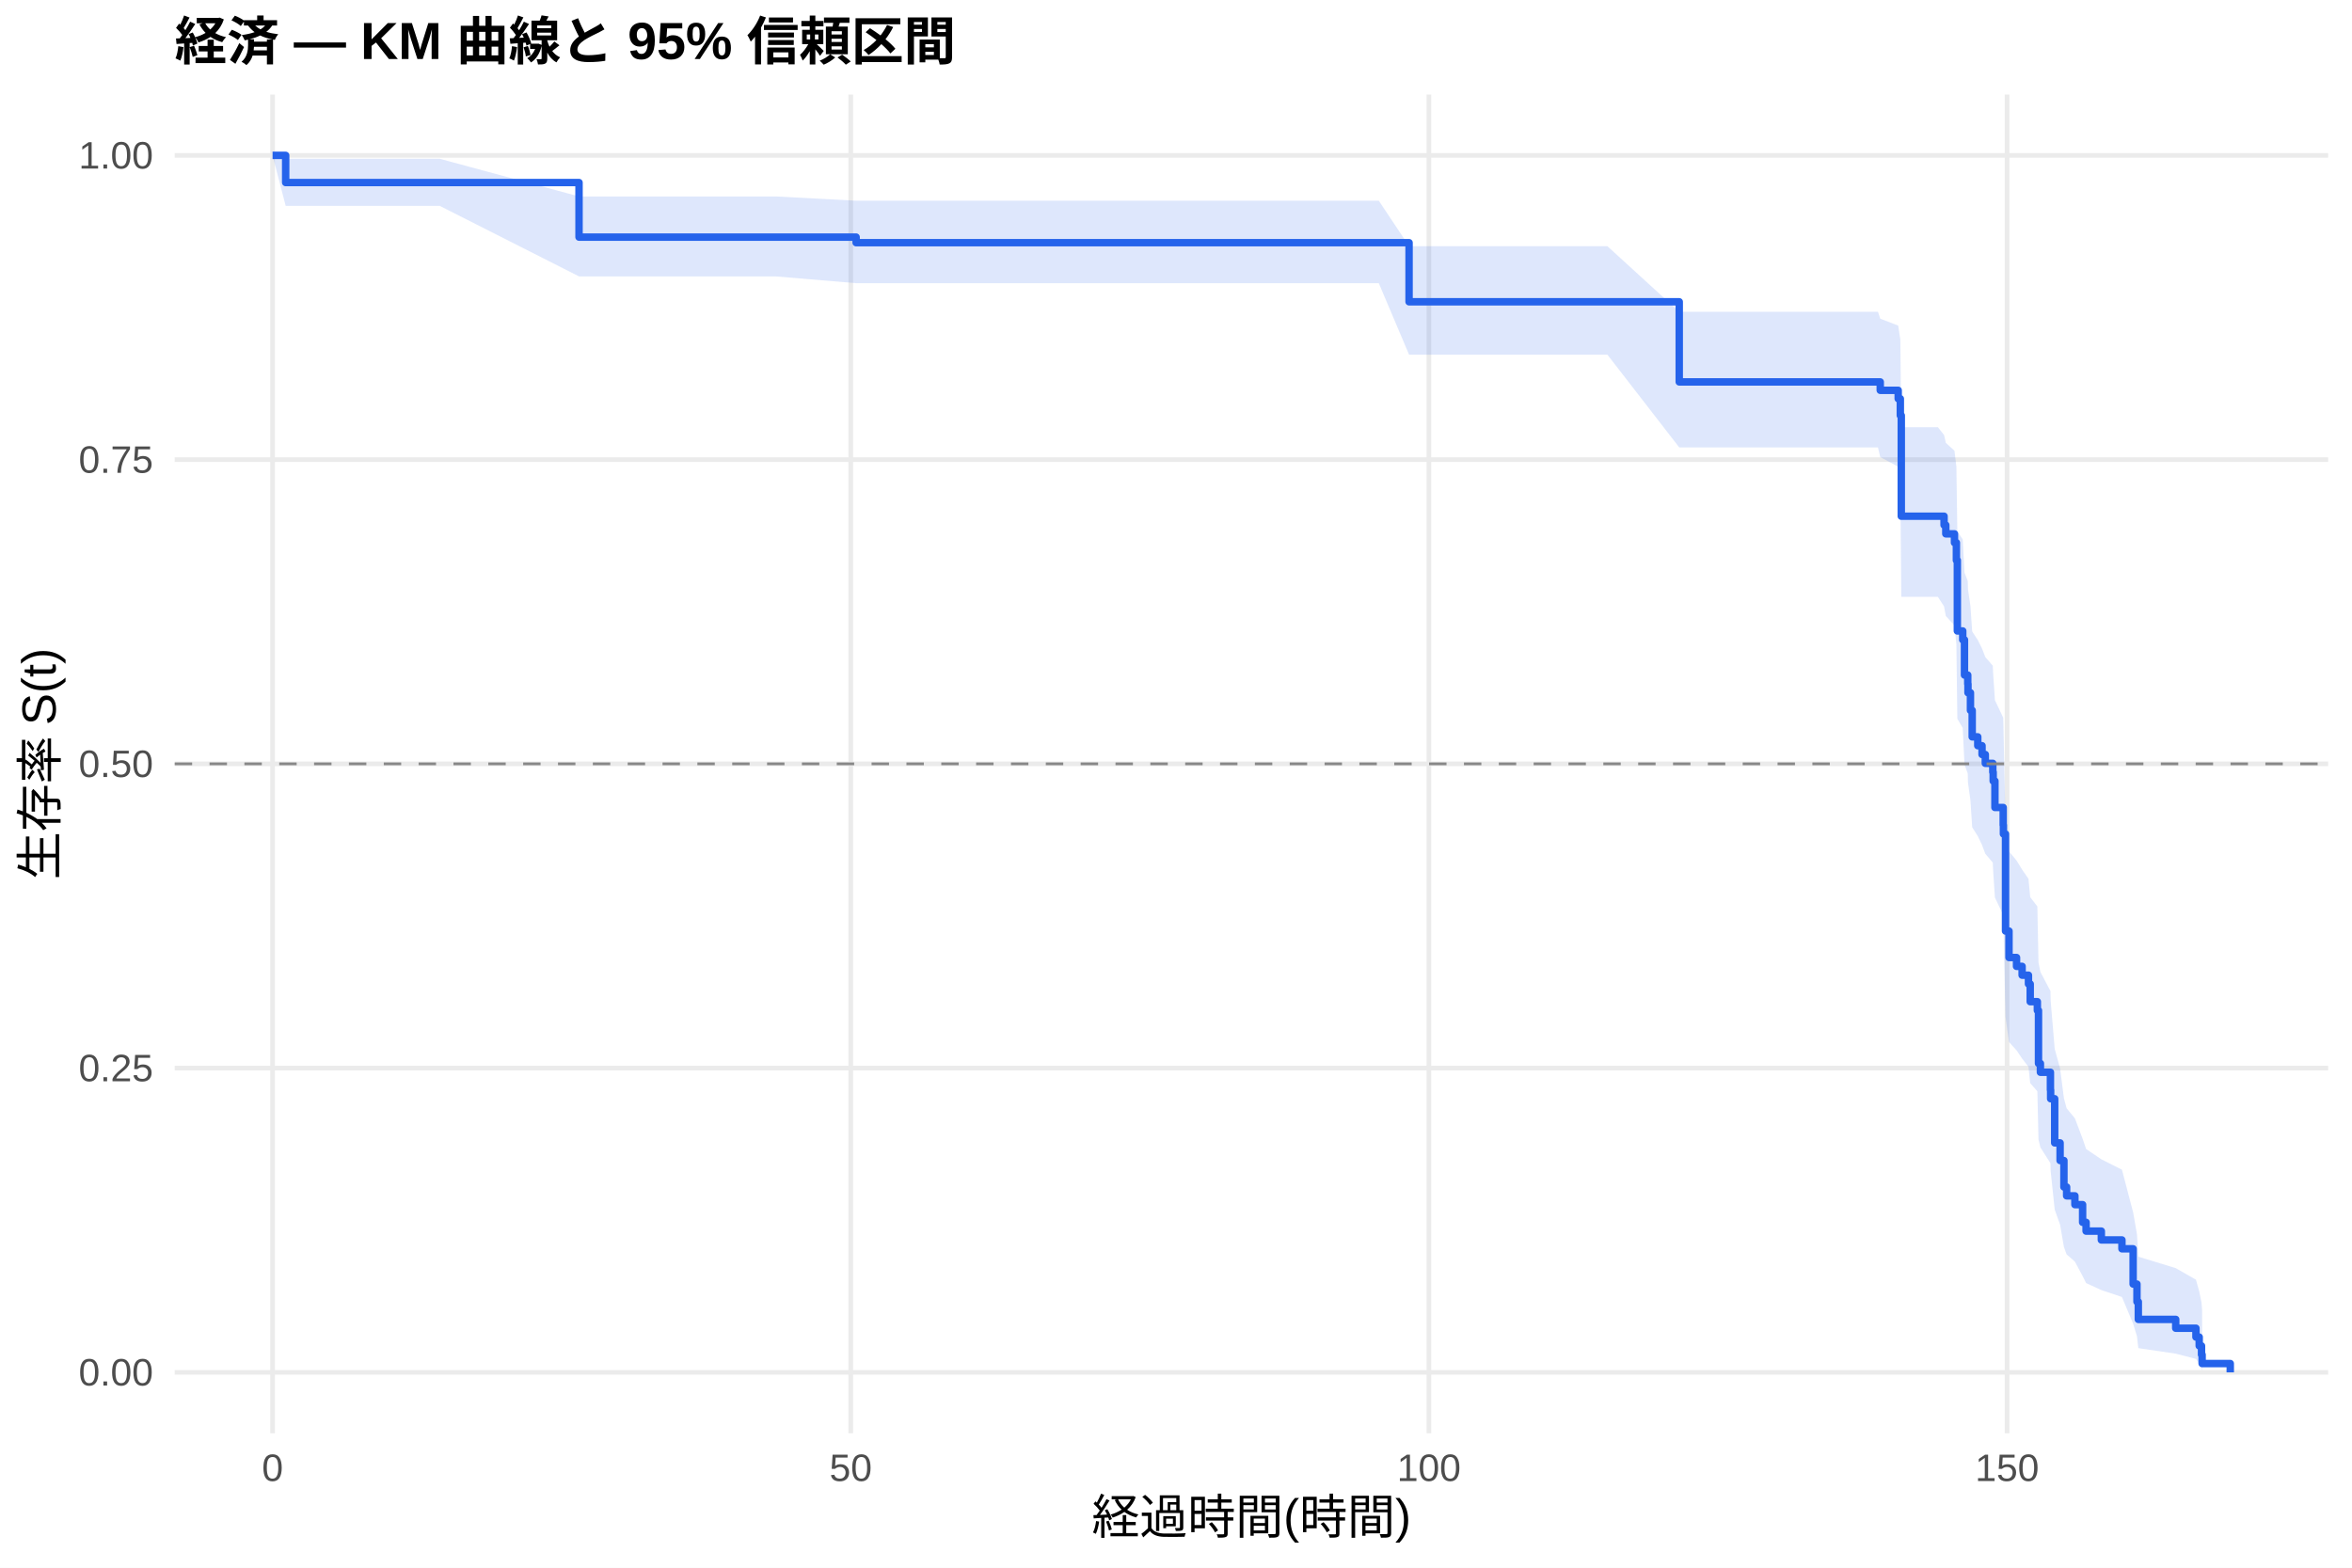
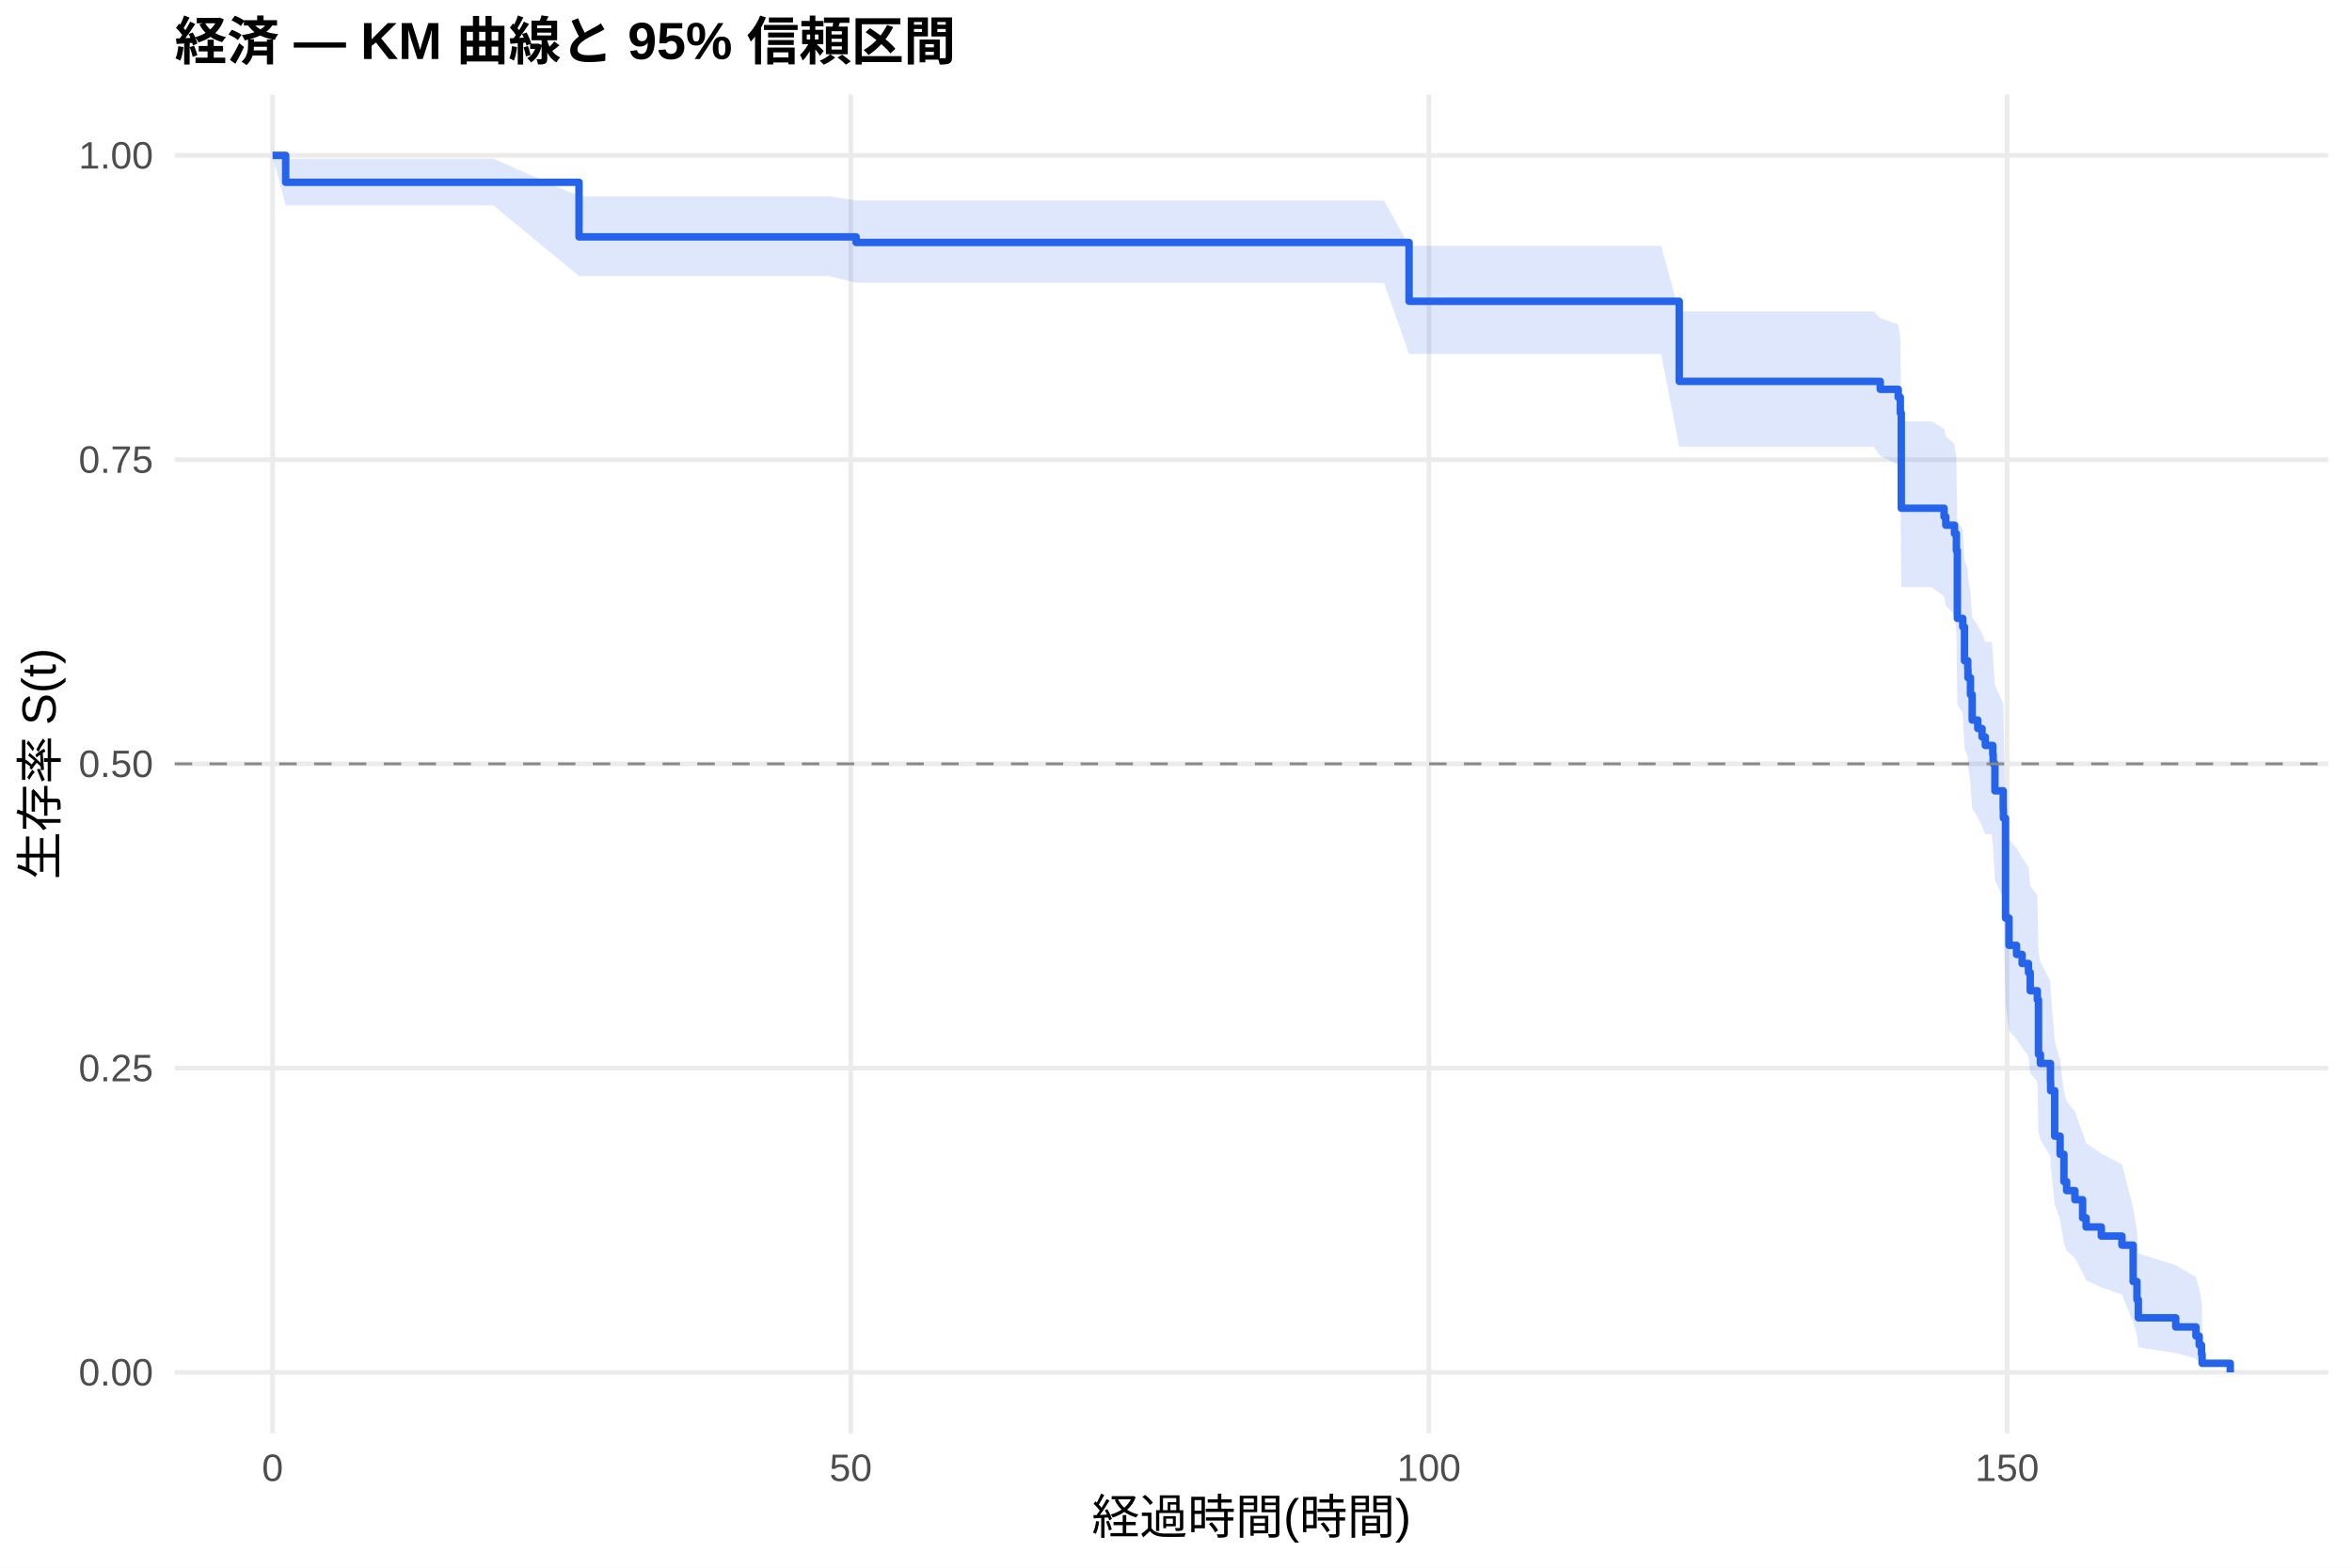
<svg xmlns="http://www.w3.org/2000/svg" width="540.00pt" height="360.00pt" viewBox="0 0 540.00 360.00">
  <g class="svglite">
    <defs>
      <style type="text/css">
    .svglite line, .svglite polyline, .svglite polygon, .svglite path, .svglite rect, .svglite circle {
      fill: none;
      stroke: #000000;
      stroke-linecap: round;
      stroke-linejoin: round;
      stroke-miterlimit: 10.00;
    }
    .svglite text {
      white-space: pre;
    }
    .svglite g.glyphgroup path {
      fill: inherit;
      stroke: none;
    }
  </style>
    </defs>
    <rect width="100%" height="100%" style="stroke: none; fill: #FFFFFF;" />
    <defs>
      <clipPath id="cpMC4wMHw1NDAuMDB8MC4wMHwzNjAuMDA=">
        <rect x="0.00" y="0.00" width="540.00" height="360.00" />
      </clipPath>
    </defs>
    <g clip-path="url(#cpMC4wMHw1NDAuMDB8MC4wMHwzNjAuMDA=)">
      <rect x="0" y="0.00" width="540.00" height="360.00" style="stroke-width: 1.07; stroke: none; fill: #FFFFFF;" />
    </g>
    <defs>
      <clipPath id="cpNDAuMTF8NTM0LjUyfDIxLjcxfDMyOS4xMg==">
        <rect x="40.11" y="21.71" width="494.41" height="307.41" />
      </clipPath>
    </defs>
    <g clip-path="url(#cpNDAuMTF8NTM0LjUyfDIxLjcxfDMyOS4xMg==)">
      <polyline points="40.11,315.14 534.52,315.14 " style="stroke-width: 1.07; stroke: #EBEBEB; stroke-linecap: butt;" />
      <polyline points="40.11,245.28 534.52,245.28 " style="stroke-width: 1.07; stroke: #EBEBEB; stroke-linecap: butt;" />
      <polyline points="40.11,175.41 534.52,175.41 " style="stroke-width: 1.07; stroke: #EBEBEB; stroke-linecap: butt;" />
      <polyline points="40.11,105.55 534.52,105.55 " style="stroke-width: 1.07; stroke: #EBEBEB; stroke-linecap: butt;" />
      <polyline points="40.11,35.68 534.52,35.68 " style="stroke-width: 1.07; stroke: #EBEBEB; stroke-linecap: butt;" />
      <polyline points="62.58,329.12 62.58,21.71 " style="stroke-width: 1.07; stroke: #EBEBEB; stroke-linecap: butt;" />
      <polyline points="195.32,329.12 195.32,21.71 " style="stroke-width: 1.07; stroke: #EBEBEB; stroke-linecap: butt;" />
      <polyline points="328.07,329.12 328.07,21.71 " style="stroke-width: 1.07; stroke: #EBEBEB; stroke-linecap: butt;" />
      <polyline points="460.81,329.12 460.81,21.71 " style="stroke-width: 1.07; stroke: #EBEBEB; stroke-linecap: butt;" />
-       <polygon points="62.58,35.68 65.59,36.46 100.95,36.46 132.94,45.11 155.94,45.11 165.63,45.11 178.07,45.11 196.56,46.09 204.53,46.09 215.28,46.09 227.85,46.09 241.61,46.09 259.35,46.09 267.58,46.09 278.55,46.09 291.21,46.09 305.41,46.09 316.56,46.09 323.51,56.53 331.21,56.53 342.45,56.53 355.37,56.53 369.04,56.53 385.54,71.60 386.65,71.60 395.46,71.60 405.10,71.60 417.80,71.60 431.16,71.60 431.69,73.18 435.81,74.77 436.30,77.99 436.52,98.10 444.92,98.10 446.34,99.89 446.74,101.69 448.73,103.50 449.17,107.15 449.39,122.00 450.63,123.88 451.03,131.49 451.78,133.40 451.83,135.32 452.40,139.18 452.80,145.01 454.08,146.97 455.06,148.93 455.81,150.89 457.53,152.87 457.62,154.84 458.02,160.80 459.92,164.80 459.97,166.81 460.45,189.26 461.25,195.50 462.98,197.60 464.26,199.69 465.72,201.80 466.12,206.02 467.76,208.15 468.02,221.02 468.46,223.20 470.76,227.56 470.81,229.75 471.74,240.85 472.98,245.36 473.86,252.20 474.48,254.50 476.38,256.81 478.15,261.49 478.95,263.85 482.45,266.22 487.18,268.61 489.75,278.39 490.63,283.42 490.94,288.58 499.53,291.21 504.17,293.87 504.92,296.54 505.45,299.11 505.59,300.86 505.59,314.85 505.45,314.12 504.92,313.16 504.17,312.05 499.53,310.85 490.94,309.58 490.63,306.85 489.75,303.97 487.18,297.84 482.45,296.25 478.95,294.64 478.15,293.02 476.38,289.72 474.48,288.05 473.86,286.36 472.98,281.24 471.74,277.76 470.81,268.91 470.76,267.11 468.46,263.49 468.02,261.67 467.76,250.60 466.12,248.73 465.72,244.97 464.26,243.09 462.98,241.19 461.25,239.29 460.45,233.56 459.97,212.09 459.92,210.10 458.02,206.12 457.62,200.10 457.53,198.09 455.81,196.06 455.06,194.04 454.08,192.00 452.80,189.97 452.40,183.82 451.83,179.69 451.78,177.62 451.03,175.54 450.63,167.17 449.39,165.07 449.17,147.97 448.73,143.63 446.74,141.45 446.34,139.26 444.92,137.06 436.52,137.06 436.30,111.55 435.81,107.17 431.69,104.96 431.16,102.74 417.80,102.74 405.10,102.74 395.46,102.74 386.65,102.74 385.54,102.74 369.04,81.44 355.37,81.44 342.45,81.44 331.21,81.44 323.51,81.44 316.56,65.03 305.41,65.03 291.21,65.03 278.55,65.03 267.58,65.03 259.35,65.03 241.61,65.03 227.85,65.03 215.28,65.03 204.53,65.03 196.56,65.03 178.07,63.47 165.63,63.47 155.94,63.47 132.94,63.47 100.95,47.27 65.59,47.27 62.58,35.68 " style="stroke-width: 0.00; stroke: none; stroke-linecap: butt; fill: #2563EB; fill-opacity: 0.15;" />
-       <polyline points="62.58,35.68 65.59,36.46 100.95,36.46 132.94,45.11 155.94,45.11 165.63,45.11 178.07,45.11 196.56,46.09 204.53,46.09 215.28,46.09 227.85,46.09 241.61,46.09 259.35,46.09 267.58,46.09 278.55,46.09 291.21,46.09 305.41,46.09 316.56,46.09 323.51,56.53 331.21,56.53 342.45,56.53 355.37,56.53 369.04,56.53 385.54,71.60 386.65,71.60 395.46,71.60 405.10,71.60 417.80,71.60 431.16,71.60 431.69,73.18 435.81,74.77 436.30,77.99 436.52,98.10 444.92,98.10 446.34,99.89 446.74,101.69 448.73,103.50 449.17,107.15 449.39,122.00 450.63,123.88 451.03,131.49 451.78,133.40 451.83,135.32 452.40,139.18 452.80,145.01 454.08,146.97 455.06,148.93 455.81,150.89 457.53,152.87 457.62,154.84 458.02,160.80 459.92,164.80 459.97,166.81 460.45,189.26 461.25,195.50 462.98,197.60 464.26,199.69 465.72,201.80 466.12,206.02 467.76,208.15 468.02,221.02 468.46,223.20 470.76,227.56 470.81,229.75 471.74,240.85 472.98,245.36 473.86,252.20 474.48,254.50 476.38,256.81 478.15,261.49 478.95,263.85 482.45,266.22 487.18,268.61 489.75,278.39 490.63,283.42 490.94,288.58 499.53,291.21 504.17,293.87 504.92,296.54 505.45,299.11 505.59,300.86 " style="stroke-width: 1.07; stroke: none; stroke-linecap: butt;" />
-       <polyline points="505.59,314.85 505.45,314.12 504.92,313.16 504.17,312.05 499.53,310.85 490.94,309.58 490.63,306.85 489.75,303.97 487.18,297.84 482.45,296.25 478.95,294.64 478.15,293.02 476.38,289.72 474.48,288.05 473.86,286.36 472.98,281.24 471.74,277.76 470.81,268.91 470.76,267.11 468.46,263.49 468.02,261.67 467.76,250.60 466.12,248.73 465.72,244.97 464.26,243.09 462.98,241.19 461.25,239.29 460.45,233.56 459.97,212.09 459.92,210.10 458.02,206.12 457.62,200.10 457.53,198.09 455.81,196.06 455.06,194.04 454.08,192.00 452.80,189.97 452.40,183.82 451.83,179.69 451.78,177.62 451.03,175.54 450.63,167.17 449.39,165.07 449.17,147.97 448.73,143.63 446.74,141.45 446.34,139.26 444.92,137.06 436.52,137.06 436.30,111.55 435.81,107.17 431.69,104.96 431.16,102.74 417.80,102.74 405.10,102.74 395.46,102.74 386.65,102.74 385.54,102.74 369.04,81.44 355.37,81.44 342.45,81.44 331.21,81.44 323.51,81.44 316.56,65.03 305.41,65.03 291.21,65.03 278.55,65.03 267.58,65.03 259.35,65.03 241.61,65.03 227.85,65.03 215.28,65.03 204.53,65.03 196.56,65.03 178.07,63.47 165.63,63.47 155.94,63.47 132.94,63.47 100.95,47.27 65.59,47.27 62.58,35.68 " style="stroke-width: 1.07; stroke: none; stroke-linecap: butt;" />
-       <polyline points="62.58,35.68 65.59,35.68 65.59,41.92 100.95,41.92 100.95,41.92 132.94,41.92 132.94,54.45 155.94,54.45 155.94,54.45 165.63,54.45 165.63,54.45 178.07,54.45 178.07,54.45 196.56,54.45 196.56,55.73 204.53,55.73 204.53,55.73 215.28,55.73 215.28,55.73 227.85,55.73 227.85,55.73 241.61,55.73 241.61,55.73 259.35,55.73 259.35,55.73 267.58,55.73 267.58,55.73 278.55,55.73 278.55,55.73 291.21,55.73 291.21,55.73 305.41,55.73 305.41,55.73 316.56,55.73 316.56,55.73 323.51,55.73 323.51,69.30 331.21,69.30 331.21,69.30 342.45,69.30 342.45,69.30 355.37,69.30 355.37,69.30 369.04,69.30 369.04,69.30 385.54,69.30 385.54,87.70 386.65,87.70 386.65,87.70 395.46,87.70 395.46,87.70 405.10,87.70 405.10,87.70 417.80,87.70 417.80,87.70 431.16,87.70 431.16,87.70 431.69,87.70 431.69,89.63 435.81,89.63 435.81,91.56 436.30,91.56 436.30,95.41 436.52,95.41 436.52,118.54 444.92,118.54 444.92,118.54 446.34,118.54 446.34,120.57 446.74,120.57 446.74,122.59 448.73,122.59 448.73,124.62 449.17,124.62 449.17,128.67 449.39,128.67 449.39,144.89 450.63,144.89 450.63,146.92 451.03,146.92 451.03,155.02 451.78,155.02 451.78,157.05 451.83,157.05 451.83,159.08 452.40,159.08 452.40,163.13 452.80,163.13 452.80,169.21 454.08,169.21 454.08,171.24 455.06,171.24 455.06,173.26 455.81,173.26 455.81,175.29 457.53,175.29 457.53,177.32 457.62,177.32 457.62,179.35 458.02,179.35 458.02,185.43 459.92,185.43 459.92,189.48 459.97,189.48 459.97,191.51 460.45,191.51 460.45,213.80 461.25,213.80 461.25,219.88 462.98,219.88 462.98,221.91 464.26,221.91 464.26,223.94 465.72,223.94 465.72,225.96 466.12,225.96 466.12,230.02 467.76,230.02 467.76,232.04 468.02,232.04 468.02,244.20 468.46,244.20 468.46,246.23 470.76,246.23 470.76,250.28 470.81,250.28 470.81,252.31 471.74,252.31 471.74,262.45 472.98,262.45 472.98,266.50 473.86,266.50 473.86,272.58 474.48,272.58 474.48,274.61 476.38,274.61 476.38,276.63 478.15,276.63 478.15,280.69 478.95,280.69 478.95,282.71 482.45,282.71 482.45,284.74 487.18,284.74 487.18,286.77 489.75,286.77 489.75,294.87 490.63,294.87 490.63,298.93 490.94,298.93 490.94,302.98 499.53,302.98 499.53,305.01 504.17,305.01 504.17,307.04 504.92,307.04 504.92,309.06 505.45,309.06 505.45,311.09 505.59,311.09 505.59,313.12 512.05,313.12 512.05,315.14 " style="stroke-width: 1.71; stroke: #2563EB; stroke-linecap: butt;" />
+       <polygon points="62.58,35.68 65.59,36.45 74.93,36.45 113.29,36.45 132.94,45.09 168.29,45.09 177.98,45.09 190.41,45.09 196.56,46.06 216.87,46.06 227.63,46.06 240.19,46.06 253.95,46.06 271.70,46.06 279.93,46.06 290.90,46.06 303.55,46.06 317.76,46.06 323.51,56.45 328.91,56.45 343.55,56.45 354.79,56.45 367.71,56.45 381.38,56.45 385.54,71.51 399.00,71.51 407.80,71.51 417.45,71.51 430.15,71.51 431.69,73.03 435.81,74.55 436.30,77.63 436.52,96.77 443.51,96.77 446.34,98.49 446.74,100.23 448.73,101.96 449.17,105.46 449.39,119.71 450.63,121.51 451.03,128.80 451.78,130.63 451.83,132.47 452.40,136.17 452.80,141.75 454.08,143.62 455.06,145.50 455.81,147.38 457.27,147.38 457.53,149.37 457.62,151.37 458.02,157.40 459.92,161.46 459.97,163.49 460.45,186.30 461.25,192.65 462.98,194.78 464.26,196.92 465.72,199.07 466.12,203.37 467.76,205.54 468.02,218.68 468.46,220.90 470.76,225.35 470.81,227.60 471.74,238.94 472.98,243.55 473.86,250.55 474.48,252.91 476.38,255.28 478.15,260.06 478.95,262.48 482.45,264.91 487.18,267.36 489.75,277.38 490.63,282.55 490.94,287.84 499.53,290.54 504.17,293.27 504.92,296.01 505.45,298.65 505.59,300.45 505.59,314.85 505.45,314.09 504.92,313.09 504.17,311.96 499.53,310.72 490.94,309.40 490.63,306.60 489.75,303.61 487.18,297.29 482.45,295.64 478.95,293.98 478.15,292.30 476.38,288.89 474.48,287.17 473.86,285.42 472.98,280.12 471.74,276.53 470.81,267.36 470.76,265.50 468.46,261.75 468.02,259.86 467.76,248.38 466.12,246.44 465.72,242.54 464.26,240.58 462.98,238.61 461.25,236.64 460.45,230.68 459.97,208.33 459.92,206.27 458.02,202.11 457.62,195.83 457.53,193.72 457.27,191.61 455.81,191.61 455.06,189.65 454.08,187.69 452.80,185.73 452.40,179.80 451.83,175.83 451.78,173.83 451.03,171.83 450.63,163.78 449.39,161.75 449.17,145.31 448.73,141.14 446.74,139.04 446.34,136.94 443.51,134.83 436.52,134.83 436.30,110.85 435.81,106.74 431.69,104.67 430.15,102.59 417.45,102.59 407.80,102.59 399.00,102.59 385.54,102.59 381.38,81.27 367.71,81.27 354.79,81.27 343.55,81.27 328.91,81.27 323.51,81.27 317.76,64.95 303.55,64.95 290.90,64.95 279.93,64.95 271.70,64.95 253.95,64.95 240.19,64.95 227.63,64.95 216.87,64.95 196.56,64.95 190.41,63.39 177.98,63.39 168.29,63.39 132.94,63.39 113.29,47.17 74.93,47.17 65.59,47.17 62.58,35.68 " style="stroke-width: 0.00; stroke: none; stroke-linecap: butt; fill: #2563EB; fill-opacity: 0.15;" />
+       <polyline points="62.58,35.68 65.59,36.45 74.93,36.45 113.29,36.45 132.94,45.09 168.29,45.09 177.98,45.09 190.41,45.09 196.56,46.06 216.87,46.06 227.63,46.06 240.19,46.06 253.95,46.06 271.70,46.06 279.93,46.06 290.90,46.06 303.55,46.06 317.76,46.06 323.51,56.45 328.91,56.45 343.55,56.45 354.79,56.45 367.71,56.45 381.38,56.45 385.54,71.51 399.00,71.51 407.80,71.51 417.45,71.51 430.15,71.51 431.69,73.03 435.81,74.55 436.30,77.63 436.52,96.77 443.51,96.77 446.34,98.49 446.74,100.23 448.73,101.96 449.17,105.46 449.39,119.71 450.63,121.51 451.03,128.80 451.78,130.63 451.83,132.47 452.40,136.17 452.80,141.75 454.08,143.62 455.06,145.50 455.81,147.38 457.27,147.38 457.53,149.37 457.62,151.37 458.02,157.40 459.92,161.46 459.97,163.49 460.45,186.30 461.25,192.65 462.98,194.78 464.26,196.92 465.72,199.07 466.12,203.37 467.76,205.54 468.02,218.68 468.46,220.90 470.76,225.35 470.81,227.60 471.74,238.94 472.98,243.55 473.86,250.55 474.48,252.91 476.38,255.28 478.15,260.06 478.95,262.48 482.45,264.91 487.18,267.36 489.75,277.38 490.63,282.55 490.94,287.84 499.53,290.54 504.17,293.27 504.92,296.01 505.45,298.65 505.59,300.45 " style="stroke-width: 1.07; stroke: none; stroke-linecap: butt;" />
+       <polyline points="505.59,314.85 505.45,314.09 504.92,313.09 504.17,311.96 499.53,310.72 490.94,309.40 490.63,306.60 489.75,303.61 487.18,297.29 482.45,295.64 478.95,293.98 478.15,292.30 476.38,288.89 474.48,287.17 473.86,285.42 472.98,280.12 471.74,276.53 470.81,267.36 470.76,265.50 468.46,261.75 468.02,259.86 467.76,248.38 466.12,246.44 465.72,242.54 464.26,240.58 462.98,238.61 461.25,236.64 460.45,230.68 459.97,208.33 459.92,206.27 458.02,202.11 457.62,195.83 457.53,193.72 457.27,191.61 455.81,191.61 455.06,189.65 454.08,187.69 452.80,185.73 452.40,179.80 451.83,175.83 451.78,173.83 451.03,171.83 450.63,163.78 449.39,161.75 449.17,145.31 448.73,141.14 446.74,139.04 446.34,136.94 443.51,134.83 436.52,134.83 436.30,110.85 435.81,106.74 431.69,104.67 430.15,102.59 417.45,102.59 407.80,102.59 399.00,102.59 385.54,102.59 381.38,81.27 367.71,81.27 354.79,81.27 343.55,81.27 328.91,81.27 323.51,81.27 317.76,64.95 303.55,64.95 290.90,64.95 279.93,64.95 271.70,64.95 253.95,64.95 240.19,64.95 227.63,64.95 216.87,64.95 196.56,64.95 190.41,63.39 177.98,63.39 168.29,63.39 132.94,63.39 113.29,47.17 74.93,47.17 65.59,47.17 62.58,35.68 " style="stroke-width: 1.07; stroke: none; stroke-linecap: butt;" />
+       <polyline points="62.58,35.68 65.59,35.68 65.59,41.86 74.93,41.86 74.93,41.86 113.29,41.86 113.29,41.86 132.94,41.86 132.94,54.40 168.29,54.40 168.29,54.40 177.98,54.40 177.98,54.40 190.41,54.40 190.41,54.40 196.56,54.40 196.56,55.68 216.87,55.68 216.87,55.68 227.63,55.68 227.63,55.68 240.19,55.68 240.19,55.68 253.95,55.68 253.95,55.68 271.70,55.68 271.70,55.68 279.93,55.68 279.93,55.68 290.90,55.68 290.90,55.68 303.55,55.68 303.55,55.68 317.76,55.68 317.76,55.68 323.51,55.68 323.51,69.18 328.91,69.18 328.91,69.18 343.55,69.18 343.55,69.18 354.79,69.18 354.79,69.18 367.71,69.18 367.71,69.18 381.38,69.18 381.38,69.18 385.54,69.18 385.54,87.58 399.00,87.58 399.00,87.58 407.80,87.58 407.80,87.58 417.45,87.58 417.45,87.58 430.15,87.58 430.15,87.58 431.69,87.58 431.69,89.40 435.81,89.40 435.81,91.22 436.30,91.22 436.30,94.86 436.52,94.86 436.52,116.71 443.51,116.71 443.51,116.71 446.34,116.71 446.34,118.66 446.74,118.66 446.74,120.60 448.73,120.60 448.73,122.55 449.17,122.55 449.17,126.44 449.39,126.44 449.39,142.00 450.63,142.00 450.63,143.95 451.03,143.95 451.03,151.73 451.78,151.73 451.78,153.67 451.83,153.67 451.83,155.62 452.40,155.62 452.40,159.51 452.80,159.51 452.80,165.35 454.08,165.35 454.08,167.29 455.06,167.29 455.06,169.24 455.81,169.24 455.81,171.18 457.27,171.18 457.27,171.18 457.53,171.18 457.53,173.27 457.62,173.27 457.62,175.35 458.02,175.35 458.02,181.61 459.92,181.61 459.92,185.79 459.97,185.79 459.97,187.87 460.45,187.87 460.45,210.82 461.25,210.82 461.25,217.08 462.98,217.08 462.98,219.17 464.26,219.17 464.26,221.25 465.72,221.25 465.72,223.34 466.12,223.34 466.12,227.51 467.76,227.51 467.76,229.60 468.02,229.60 468.02,242.12 468.46,242.12 468.46,244.21 470.76,244.21 470.76,248.38 470.81,248.38 470.81,250.46 471.74,250.46 471.74,260.90 472.98,260.90 472.98,265.07 473.86,265.07 473.86,271.33 474.48,271.33 474.48,273.41 476.38,273.41 476.38,275.50 478.15,275.50 478.15,279.67 478.95,279.67 478.95,281.76 482.45,281.76 482.45,283.85 487.18,283.85 487.18,285.93 489.75,285.93 489.75,294.28 490.63,294.28 490.63,298.45 490.94,298.45 490.94,302.62 499.53,302.62 499.53,304.71 504.17,304.71 504.17,306.80 504.92,306.80 504.92,308.88 505.45,308.88 505.45,310.97 505.59,310.97 505.59,313.06 512.05,313.06 512.05,315.14 " style="stroke-width: 1.71; stroke: #2563EB; stroke-linecap: butt;" />
      <line x1="40.11" y1="175.41" x2="534.52" y2="175.41" style="stroke-width: 0.64; stroke: #888888; stroke-dasharray: 4.00,4.00; stroke-linecap: butt;" />
    </g>
    <g clip-path="url(#cpMC4wMHw1NDAuMDB8MC4wMHwzNjAuMDA=)">
      <text x="35.18" y="318.17" text-anchor="end" style="font-size: 8.80px;fill: #4D4D4D; font-family: &quot;Liberation Sans&quot;;" textLength="17.11px" lengthAdjust="spacingAndGlyphs">0.00</text>
      <text x="35.18" y="248.30" text-anchor="end" style="font-size: 8.80px;fill: #4D4D4D; font-family: &quot;Liberation Sans&quot;;" textLength="17.11px" lengthAdjust="spacingAndGlyphs">0.25</text>
      <text x="35.18" y="178.44" text-anchor="end" style="font-size: 8.80px;fill: #4D4D4D; font-family: &quot;Liberation Sans&quot;;" textLength="17.11px" lengthAdjust="spacingAndGlyphs">0.50</text>
      <text x="35.18" y="108.57" text-anchor="end" style="font-size: 8.80px;fill: #4D4D4D; font-family: &quot;Liberation Sans&quot;;" textLength="17.11px" lengthAdjust="spacingAndGlyphs">0.75</text>
      <text x="35.18" y="38.71" text-anchor="end" style="font-size: 8.80px;fill: #4D4D4D; font-family: &quot;Liberation Sans&quot;;" textLength="17.11px" lengthAdjust="spacingAndGlyphs">1.00</text>
      <text x="62.58" y="340.10" text-anchor="middle" style="font-size: 8.80px;fill: #4D4D4D; font-family: &quot;Liberation Sans&quot;;" textLength="4.89px" lengthAdjust="spacingAndGlyphs">0</text>
      <text x="195.32" y="340.10" text-anchor="middle" style="font-size: 8.80px;fill: #4D4D4D; font-family: &quot;Liberation Sans&quot;;" textLength="9.78px" lengthAdjust="spacingAndGlyphs">50</text>
      <text x="328.07" y="340.10" text-anchor="middle" style="font-size: 8.80px;fill: #4D4D4D; font-family: &quot;Liberation Sans&quot;;" textLength="14.67px" lengthAdjust="spacingAndGlyphs">100</text>
      <text x="460.81" y="340.10" text-anchor="middle" style="font-size: 8.80px;fill: #4D4D4D; font-family: &quot;Liberation Sans&quot;;" textLength="14.67px" lengthAdjust="spacingAndGlyphs">150</text>
      <text x="287.32" y="352.24" text-anchor="middle" style="font-size: 11.00px; font-family: &quot;Liberation Sans&quot;;" textLength="73.31px" lengthAdjust="spacingAndGlyphs">経過時間(時間)</text>
      <text transform="translate(13.05,175.41) rotate(-90)" text-anchor="middle" style="font-size: 11.00px; font-family: &quot;Liberation Sans&quot;;" textLength="53.78px" lengthAdjust="spacingAndGlyphs">生存率 S(t)</text>
      <text x="40.11" y="13.74" style="font-size: 12.00px; font-weight: bold; font-family: &quot;Liberation Sans&quot;;" textLength="179.33px" lengthAdjust="spacingAndGlyphs">経済 — KM 曲線と 95% 信頼区間</text>
    </g>
  </g>
</svg>
